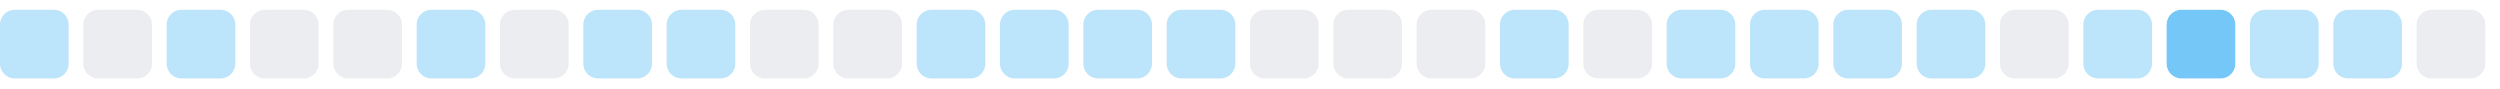
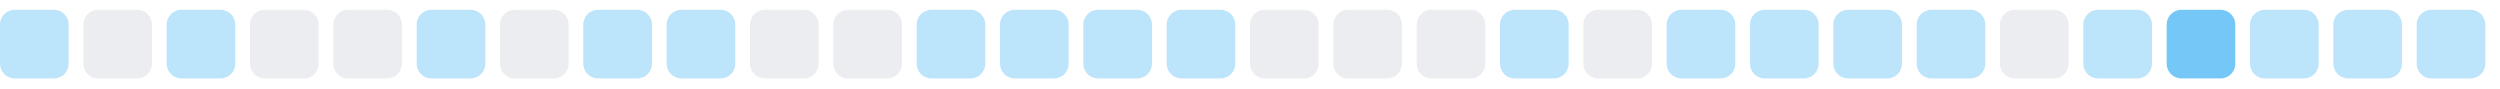
<svg xmlns="http://www.w3.org/2000/svg" width="255" height="9">
  <style>
        .level0 { fill: #ebedf0; }
        .level1 { fill: #bce4fa; }
        .level2 { fill: #75c7f7; }
        .level3 { fill: #30a9f2; }
        .level4 { fill: #008ee6; }
        @media (prefers-color-scheme: dark) {
          .level0 { fill: #161b22; }
          .level1 { fill: #0b3b5c; }
          .level2 { fill: #0a6299; }
          .level3 { fill: #008ee6; }
          .level4 { fill: #5bc4ff; }
        }
      </style>
  <rect x="0.0" y="1" width="7" height="7" rx="1.5" ry="1.5" class="level1" />
  <rect x="8.5" y="1" width="7" height="7" rx="1.5" ry="1.5" class="level0" />
  <rect x="17.0" y="1" width="7" height="7" rx="1.5" ry="1.5" class="level1" />
  <rect x="25.5" y="1" width="7" height="7" rx="1.5" ry="1.5" class="level0" />
  <rect x="34.0" y="1" width="7" height="7" rx="1.5" ry="1.5" class="level0" />
  <rect x="42.5" y="1" width="7" height="7" rx="1.5" ry="1.5" class="level1" />
  <rect x="51.0" y="1" width="7" height="7" rx="1.5" ry="1.5" class="level0" />
  <rect x="59.5" y="1" width="7" height="7" rx="1.5" ry="1.5" class="level1" />
  <rect x="68.0" y="1" width="7" height="7" rx="1.5" ry="1.5" class="level1" />
  <rect x="76.5" y="1" width="7" height="7" rx="1.5" ry="1.5" class="level0" />
  <rect x="85.0" y="1" width="7" height="7" rx="1.5" ry="1.5" class="level0" />
  <rect x="93.5" y="1" width="7" height="7" rx="1.5" ry="1.5" class="level1" />
  <rect x="102.0" y="1" width="7" height="7" rx="1.5" ry="1.5" class="level1" />
  <rect x="110.5" y="1" width="7" height="7" rx="1.5" ry="1.5" class="level1" />
  <rect x="119.0" y="1" width="7" height="7" rx="1.5" ry="1.5" class="level1" />
  <rect x="127.5" y="1" width="7" height="7" rx="1.5" ry="1.5" class="level0" />
  <rect x="136.0" y="1" width="7" height="7" rx="1.5" ry="1.5" class="level0" />
  <rect x="144.5" y="1" width="7" height="7" rx="1.5" ry="1.5" class="level0" />
  <rect x="153.0" y="1" width="7" height="7" rx="1.5" ry="1.5" class="level1" />
  <rect x="161.5" y="1" width="7" height="7" rx="1.5" ry="1.5" class="level0" />
  <rect x="170.0" y="1" width="7" height="7" rx="1.5" ry="1.5" class="level1" />
  <rect x="178.5" y="1" width="7" height="7" rx="1.5" ry="1.5" class="level1" />
  <rect x="187.0" y="1" width="7" height="7" rx="1.5" ry="1.5" class="level1" />
  <rect x="195.5" y="1" width="7" height="7" rx="1.5" ry="1.5" class="level1" />
  <rect x="204.0" y="1" width="7" height="7" rx="1.5" ry="1.5" class="level0" />
  <rect x="212.5" y="1" width="7" height="7" rx="1.5" ry="1.5" class="level1" />
  <rect x="221.0" y="1" width="7" height="7" rx="1.5" ry="1.5" class="level2" />
  <rect x="229.5" y="1" width="7" height="7" rx="1.5" ry="1.5" class="level1" />
  <rect x="238.0" y="1" width="7" height="7" rx="1.5" ry="1.5" class="level1" />
-   <rect x="246.5" y="1" width="7" height="7" rx="1.5" ry="1.5" class="level0" />
+   <rect x="246.5" y="1" width="7" height="7" rx="1.5" ry="1.5" class="level1" />
</svg>
